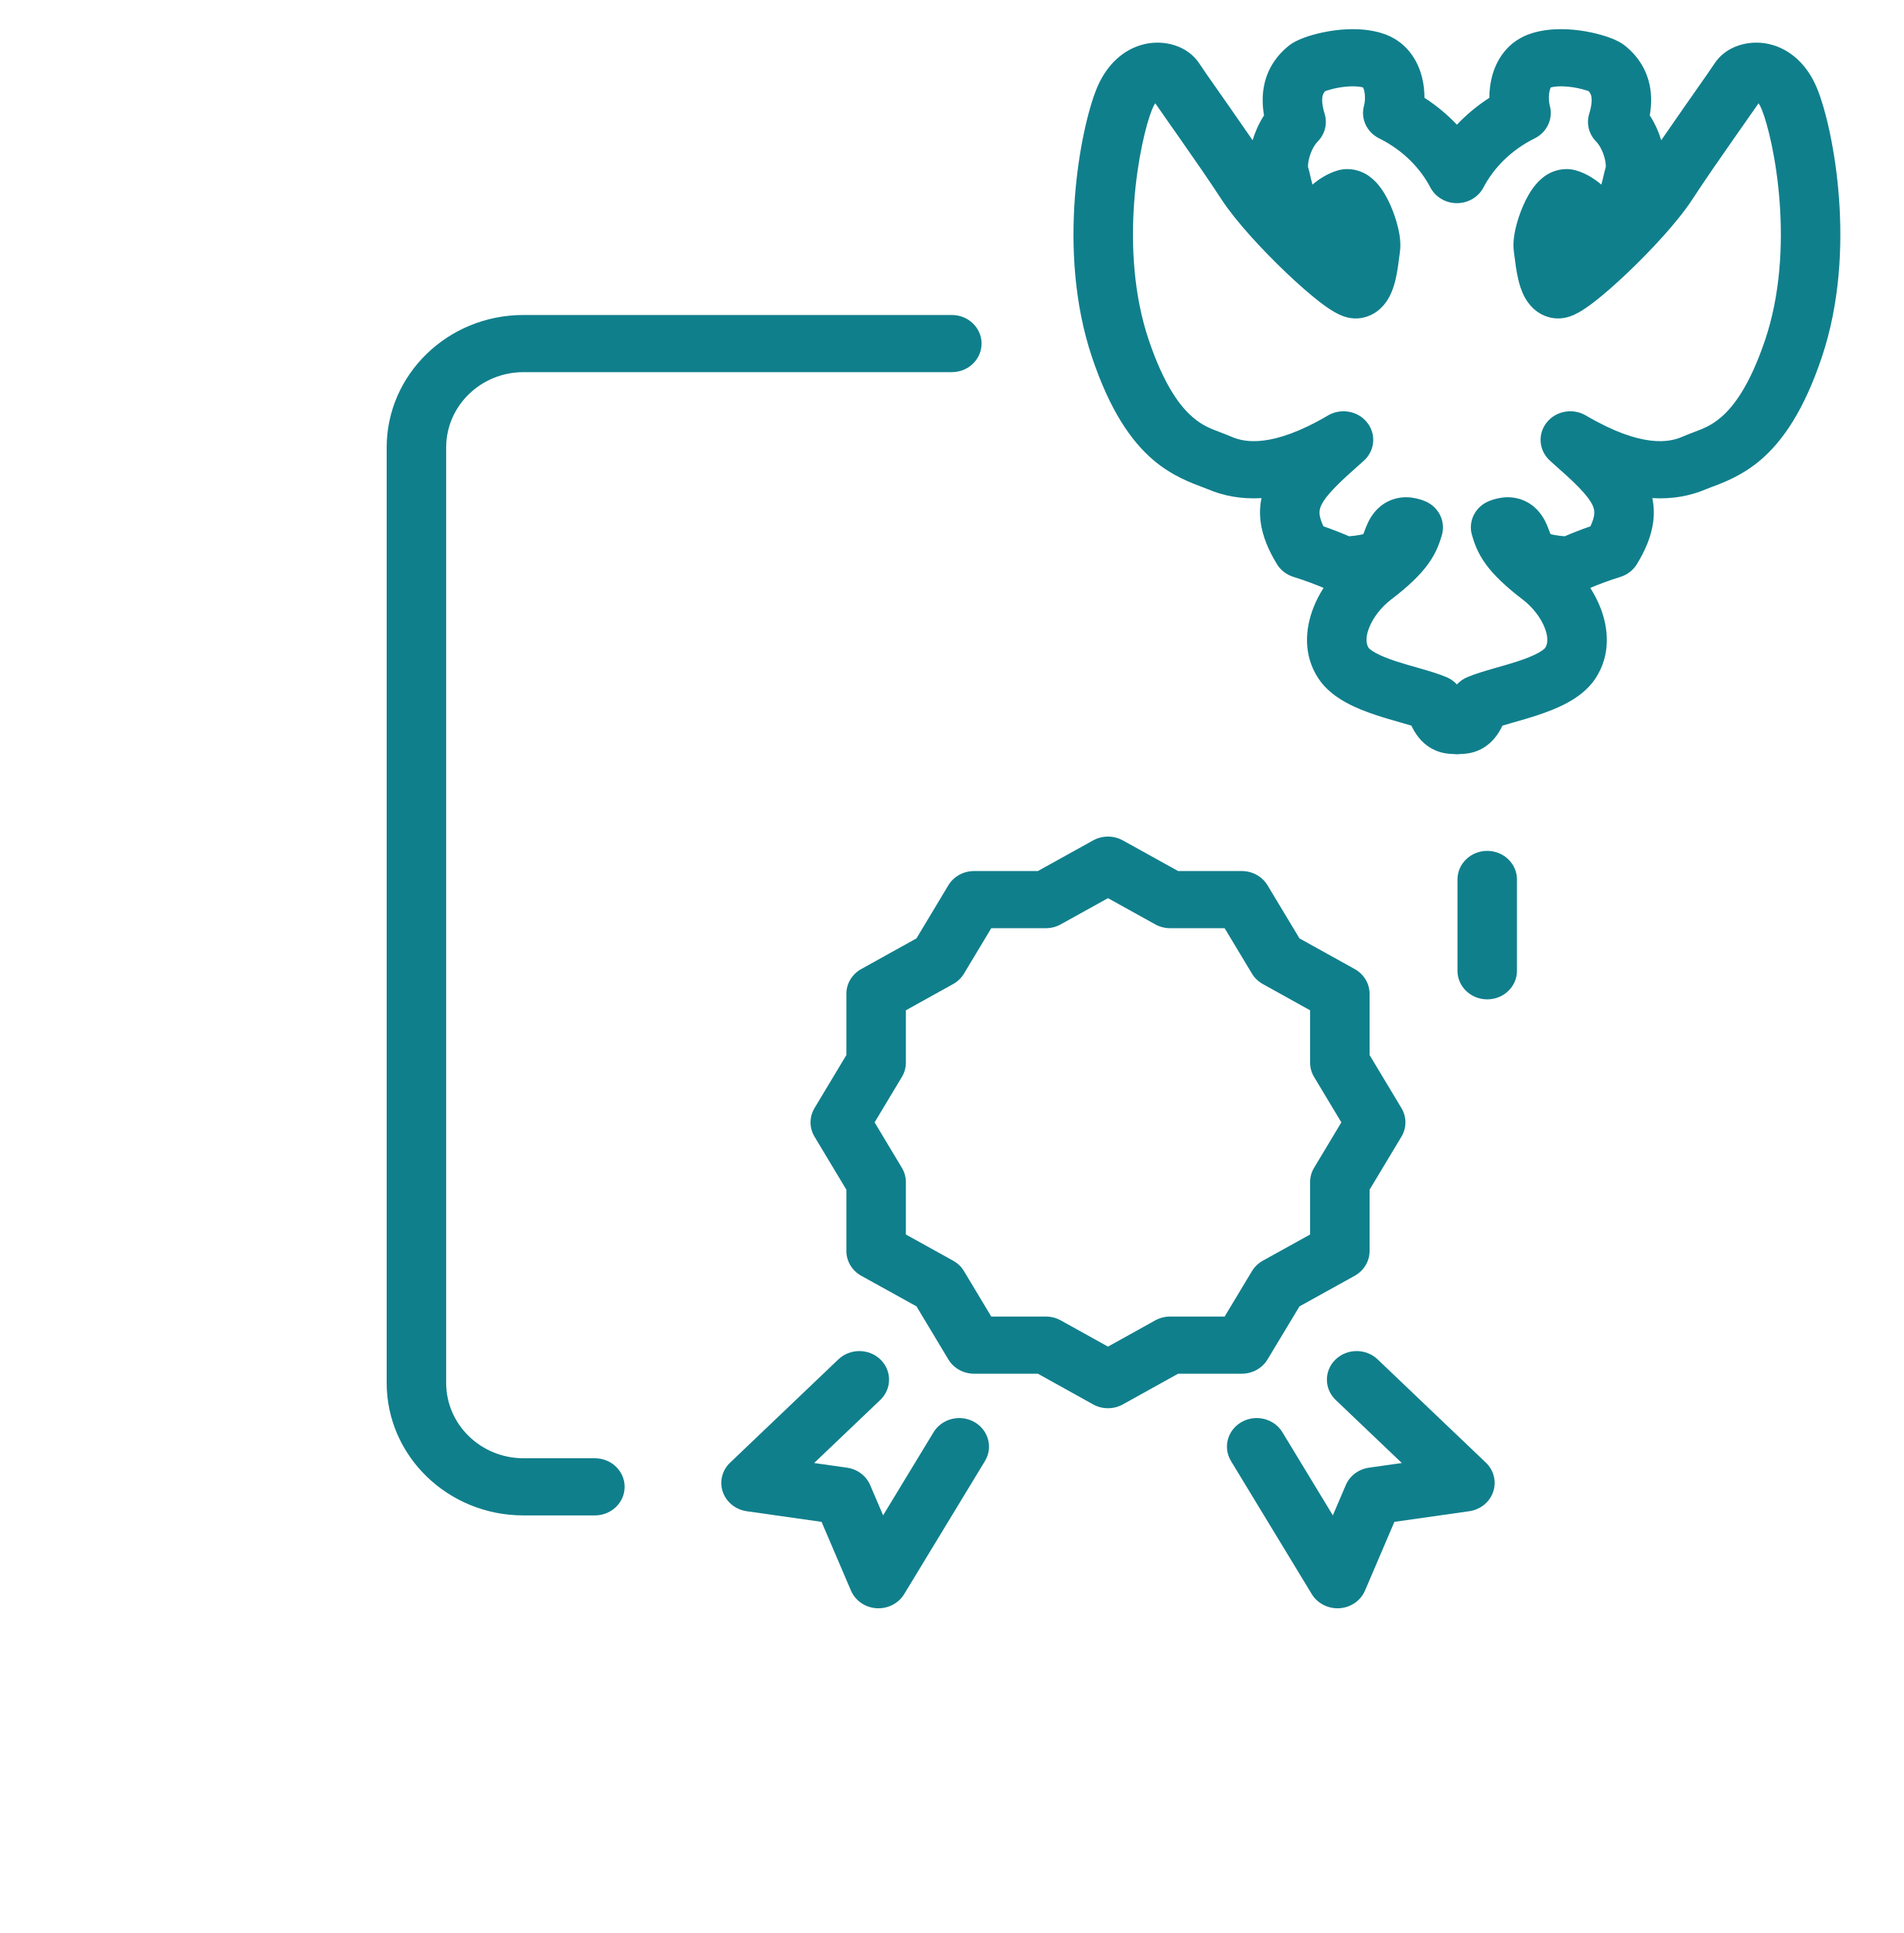
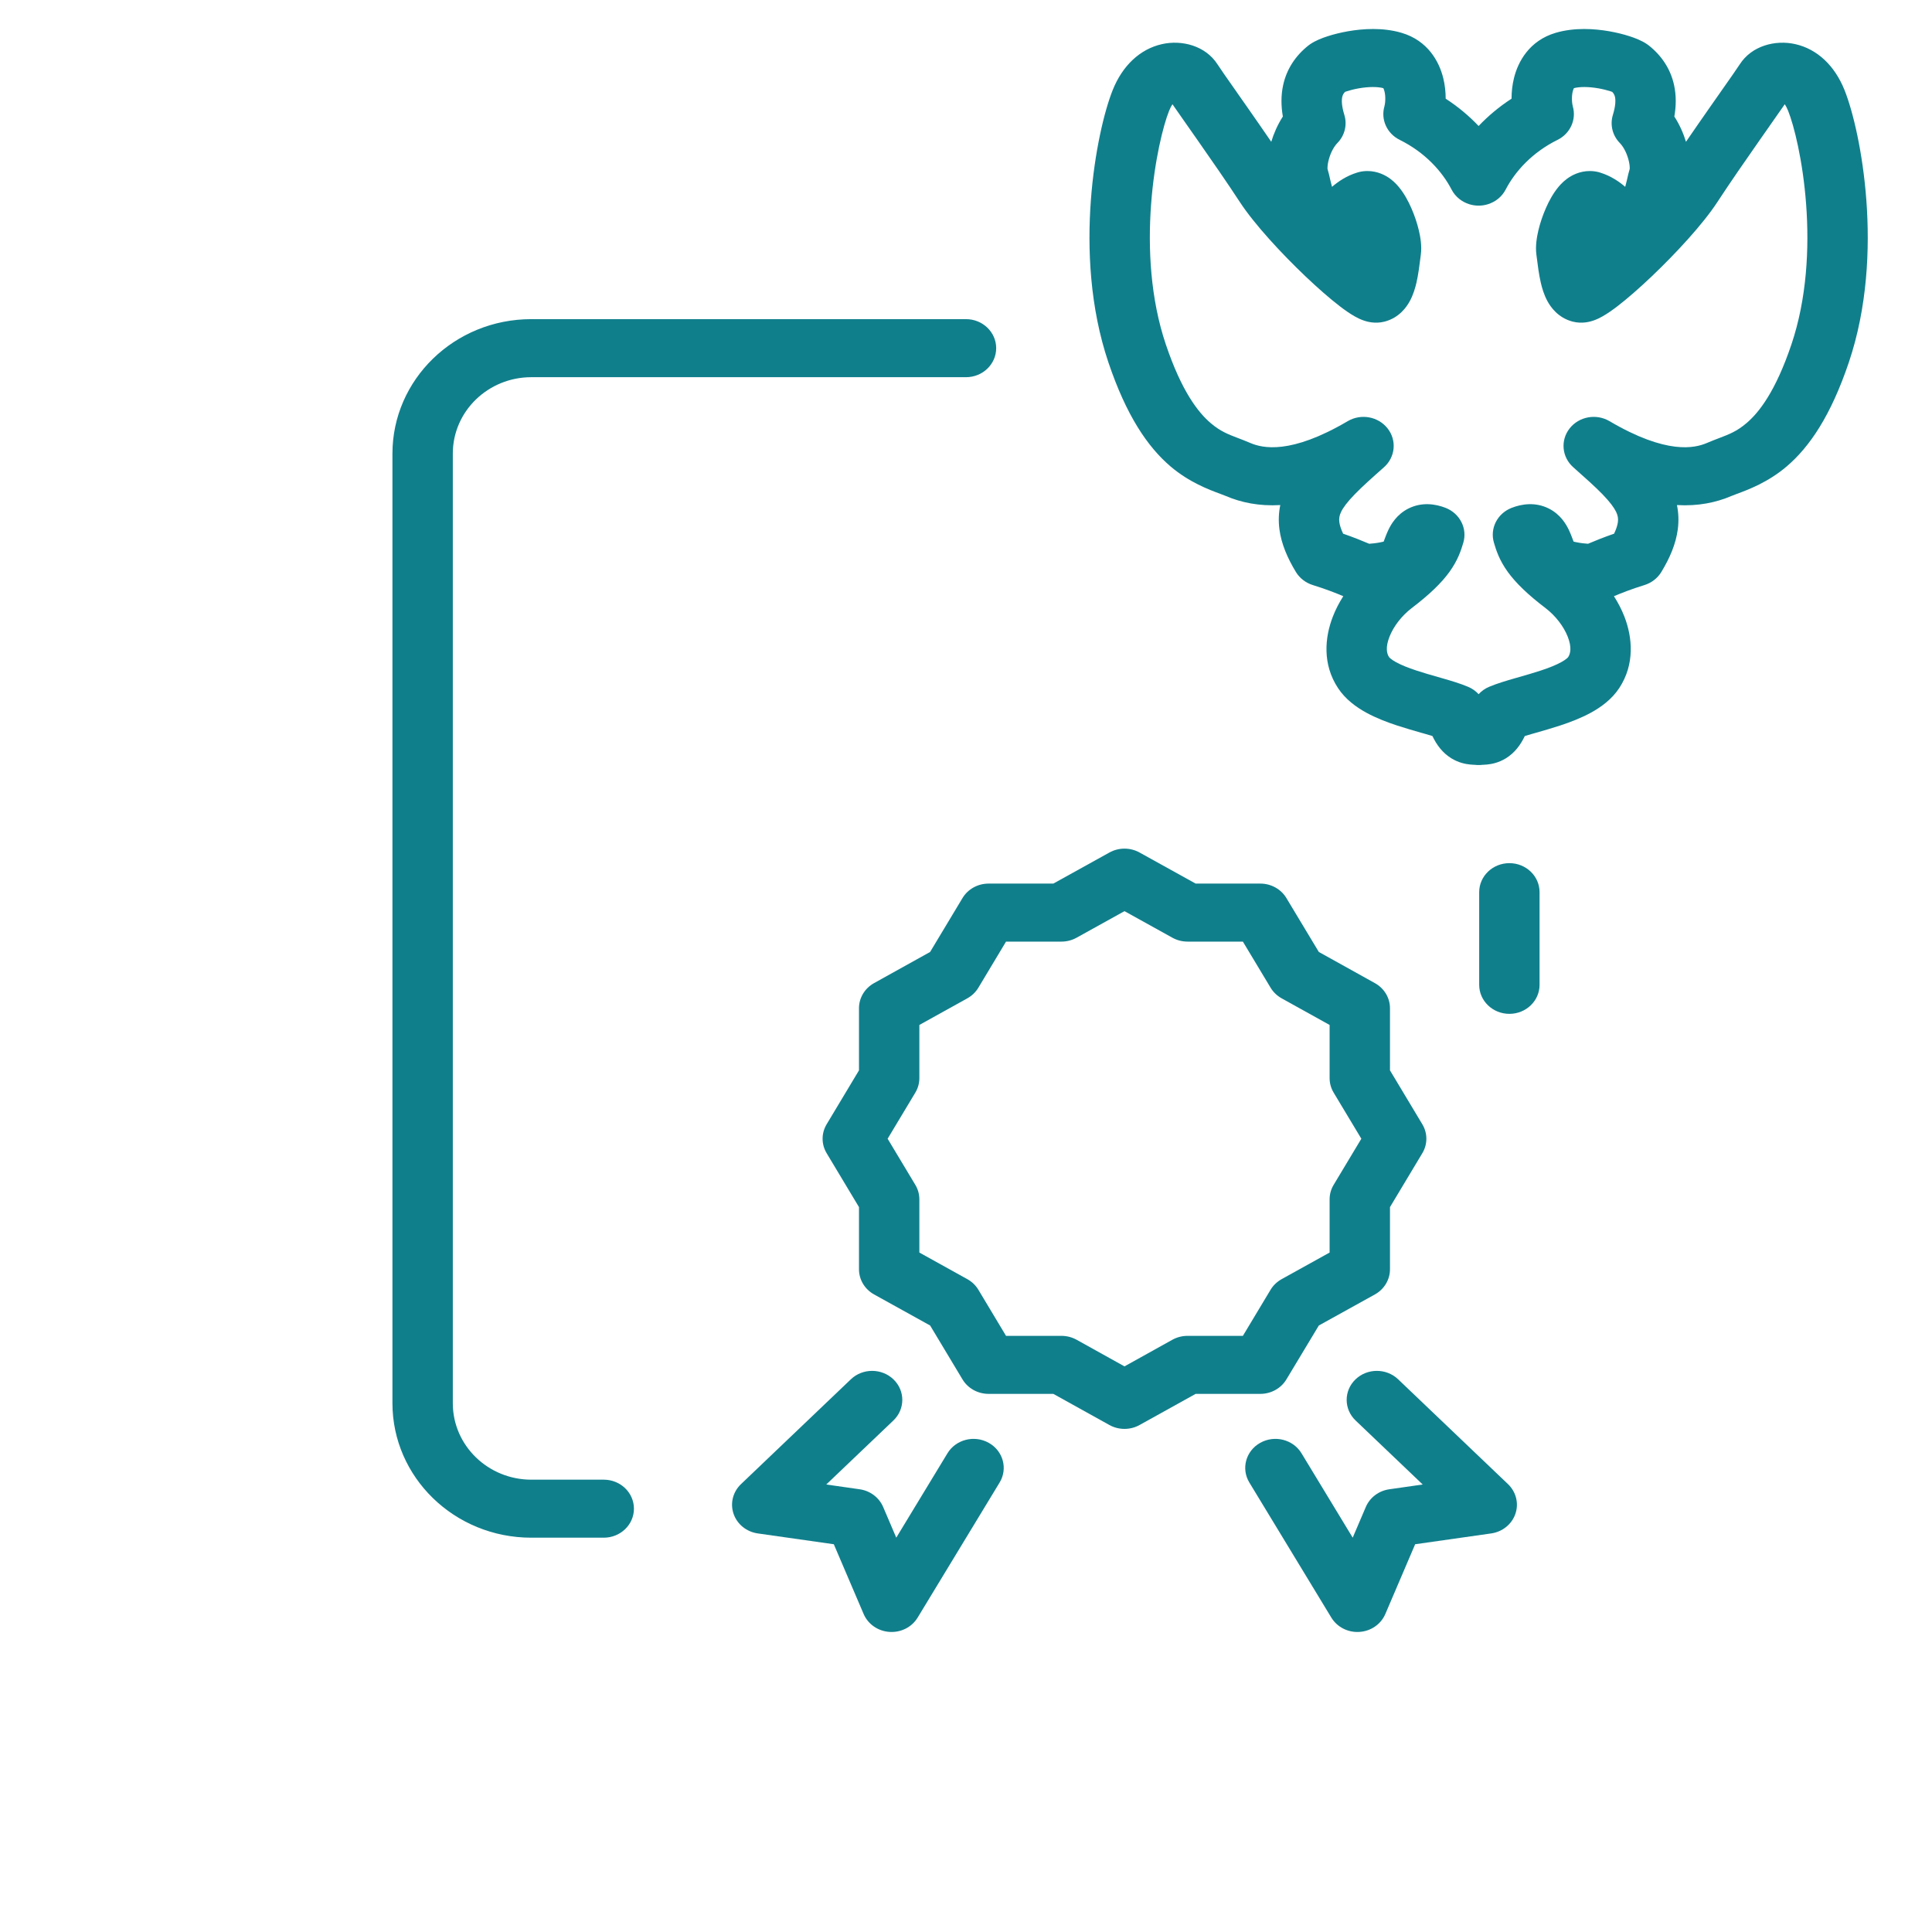
- <svg xmlns="http://www.w3.org/2000/svg" width="64" height="65" viewBox="0 0 64 65" fill="none">
-   <path fill-rule="evenodd" clip-rule="evenodd" d="M48.981 4.193C48.669 3.864 48.306 3.557 47.89 3.289C47.89 3.067 47.866 2.834 47.809 2.605C47.676 2.065 47.303 1.365 46.431 1.108C45.805 0.923 45.139 0.971 44.658 1.054C44.406 1.098 44.172 1.158 43.976 1.221C43.812 1.275 43.581 1.36 43.4 1.485C43.381 1.497 43.363 1.511 43.345 1.525C42.915 1.865 42.622 2.308 42.506 2.839C42.431 3.183 42.437 3.534 42.496 3.88C42.319 4.154 42.194 4.446 42.112 4.716C41.841 4.321 41.562 3.92 41.307 3.555C41.188 3.386 41.077 3.226 40.973 3.079L40.973 3.078C40.652 2.621 40.416 2.284 40.333 2.153C39.935 1.533 39.149 1.332 38.49 1.481C37.761 1.646 37.182 2.197 36.86 3.003C36.581 3.7 36.254 5.06 36.136 6.658C36.017 8.266 36.102 10.201 36.717 12.024C37.309 13.778 38.011 14.82 38.779 15.474C39.395 15.998 40.055 16.242 40.419 16.378C40.495 16.406 40.559 16.43 40.606 16.45C41.114 16.667 41.71 16.791 42.411 16.75C42.358 17.007 42.346 17.275 42.383 17.556C42.447 18.038 42.648 18.506 42.93 18.97C43.055 19.175 43.254 19.328 43.489 19.4C43.903 19.528 44.271 19.673 44.498 19.769C44.361 19.983 44.244 20.209 44.154 20.442C43.882 21.139 43.804 22.026 44.324 22.814C44.573 23.193 44.935 23.449 45.256 23.625C45.585 23.806 45.945 23.942 46.273 24.05C46.546 24.141 46.827 24.221 47.07 24.29L47.208 24.33C47.297 24.356 47.378 24.379 47.451 24.401C47.59 24.695 47.786 24.961 48.081 25.141C48.319 25.287 48.547 25.33 48.703 25.346C48.764 25.352 48.822 25.354 48.846 25.355L48.852 25.355L48.858 25.356C48.899 25.36 48.94 25.363 48.981 25.363C49.022 25.363 49.063 25.36 49.104 25.356L49.11 25.355L49.116 25.355C49.14 25.354 49.199 25.352 49.259 25.346C49.415 25.33 49.644 25.287 49.881 25.141C50.176 24.961 50.372 24.695 50.511 24.401C50.584 24.379 50.665 24.356 50.754 24.33L50.892 24.29C51.135 24.221 51.416 24.141 51.689 24.05C52.017 23.942 52.377 23.806 52.706 23.625C53.027 23.449 53.389 23.193 53.639 22.814C54.158 22.026 54.08 21.139 53.809 20.442C53.718 20.209 53.601 19.983 53.464 19.769C53.691 19.673 54.059 19.528 54.474 19.4C54.709 19.328 54.907 19.175 55.032 18.97C55.315 18.506 55.515 18.038 55.579 17.556C55.616 17.275 55.604 17.007 55.551 16.75C56.252 16.791 56.848 16.667 57.356 16.45C57.404 16.43 57.467 16.406 57.542 16.378C57.907 16.243 58.567 15.998 59.183 15.474C59.951 14.82 60.653 13.778 61.245 12.024C61.86 10.201 61.945 8.266 61.826 6.658C61.708 5.06 61.381 3.7 61.102 3.003C60.78 2.197 60.201 1.646 59.472 1.481C58.813 1.332 58.027 1.533 57.63 2.153C57.546 2.284 57.31 2.621 56.989 3.078L56.986 3.083C56.883 3.229 56.773 3.387 56.655 3.555C56.4 3.92 56.121 4.321 55.85 4.716C55.768 4.446 55.643 4.154 55.465 3.88C55.525 3.534 55.531 3.183 55.456 2.839C55.34 2.308 55.047 1.865 54.617 1.525C54.599 1.511 54.581 1.497 54.562 1.485C54.381 1.36 54.15 1.275 53.986 1.221C53.79 1.158 53.556 1.098 53.304 1.054C52.823 0.971 52.157 0.923 51.531 1.108C50.659 1.365 50.285 2.065 50.153 2.605C50.096 2.834 50.072 3.067 50.072 3.289C49.657 3.557 49.293 3.864 48.981 4.193ZM45.863 3.047C45.849 2.991 45.834 2.957 45.824 2.94C45.636 2.89 45.342 2.889 45.014 2.946C44.856 2.973 44.717 3.01 44.616 3.043C44.591 3.051 44.571 3.058 44.555 3.063C44.5 3.121 44.476 3.174 44.463 3.234C44.442 3.332 44.438 3.516 44.533 3.825C44.634 4.153 44.547 4.508 44.303 4.757C44.194 4.868 44.087 5.059 44.024 5.282C43.994 5.388 43.979 5.482 43.976 5.551C43.974 5.583 43.975 5.603 43.975 5.612C44.011 5.727 44.041 5.863 44.062 5.958L44.076 6.018C44.093 6.091 44.109 6.154 44.125 6.208C44.315 6.045 44.598 5.846 44.959 5.736C44.979 5.729 44.999 5.724 45.02 5.719C45.398 5.628 45.72 5.74 45.92 5.854C46.111 5.964 46.247 6.105 46.336 6.212C46.517 6.428 46.655 6.69 46.754 6.917C46.858 7.155 46.945 7.413 47.002 7.655C47.053 7.869 47.106 8.173 47.066 8.46C47.061 8.494 47.056 8.539 47.049 8.591C47.024 8.794 46.984 9.114 46.922 9.384C46.881 9.559 46.816 9.785 46.701 9.995C46.598 10.185 46.355 10.545 45.869 10.672C45.546 10.757 45.275 10.671 45.188 10.642C45.065 10.601 44.957 10.546 44.878 10.501C44.715 10.409 44.543 10.287 44.379 10.162C44.046 9.906 43.647 9.555 43.246 9.174C42.457 8.424 41.556 7.453 41.071 6.712C40.659 6.08 40.12 5.303 39.647 4.627C39.543 4.479 39.441 4.334 39.344 4.195C39.149 3.917 38.973 3.666 38.839 3.472C38.805 3.523 38.766 3.594 38.727 3.693C38.537 4.167 38.239 5.33 38.131 6.795C38.023 8.251 38.11 9.92 38.62 11.431C39.144 12.983 39.691 13.682 40.105 14.034C40.428 14.309 40.679 14.405 41.017 14.533C41.137 14.579 41.269 14.629 41.418 14.693C41.822 14.866 42.75 15.086 44.646 13.971C45.085 13.713 45.656 13.817 45.966 14.211C46.276 14.606 46.224 15.162 45.846 15.497C45.441 15.856 45.125 16.138 44.877 16.395C44.628 16.651 44.495 16.834 44.426 16.976C44.368 17.097 44.352 17.195 44.367 17.314C44.379 17.405 44.413 17.529 44.493 17.698C44.84 17.819 45.142 17.94 45.356 18.033C45.462 18.026 45.593 18.011 45.724 17.986C45.766 17.978 45.803 17.969 45.835 17.961L45.84 17.948C45.873 17.859 45.937 17.685 45.998 17.56C46.079 17.394 46.264 17.061 46.659 16.864C47.104 16.642 47.555 16.713 47.891 16.845C48.362 17.03 48.614 17.527 48.474 17.998C48.402 18.24 48.299 18.571 48.015 18.964C47.748 19.334 47.352 19.716 46.758 20.169C46.437 20.414 46.161 20.77 46.027 21.116C45.892 21.462 45.938 21.672 46.013 21.785C46.019 21.793 46.07 21.858 46.248 21.956C46.42 22.05 46.646 22.141 46.923 22.233C47.153 22.309 47.386 22.375 47.628 22.444L47.781 22.488C48.056 22.568 48.373 22.661 48.634 22.771C48.768 22.828 48.886 22.912 48.981 23.015C49.076 22.912 49.194 22.828 49.328 22.771C49.59 22.661 49.906 22.568 50.181 22.488L50.334 22.444C50.576 22.375 50.809 22.309 51.039 22.233C51.316 22.141 51.542 22.05 51.714 21.956C51.892 21.858 51.944 21.793 51.949 21.785C52.024 21.672 52.07 21.462 51.935 21.116C51.801 20.77 51.525 20.414 51.204 20.169C50.61 19.716 50.215 19.334 49.947 18.964C49.663 18.571 49.56 18.24 49.489 17.998C49.348 17.527 49.599 17.03 50.071 16.845C50.407 16.713 50.858 16.642 51.303 16.864C51.698 17.061 51.883 17.394 51.964 17.56C52.025 17.685 52.089 17.859 52.123 17.948L52.127 17.961C52.159 17.969 52.197 17.978 52.239 17.986C52.369 18.011 52.501 18.026 52.606 18.033C52.82 17.94 53.122 17.819 53.469 17.698C53.549 17.529 53.583 17.405 53.595 17.314C53.61 17.195 53.594 17.097 53.536 16.976C53.467 16.834 53.334 16.651 53.086 16.395C52.837 16.138 52.521 15.856 52.116 15.497C51.738 15.162 51.686 14.606 51.996 14.211C52.306 13.817 52.877 13.713 53.316 13.971C55.212 15.086 56.14 14.866 56.544 14.693C56.693 14.629 56.825 14.579 56.945 14.533C57.283 14.405 57.534 14.309 57.857 14.034C58.271 13.682 58.819 12.983 59.343 11.431C59.852 9.92 59.939 8.251 59.831 6.795C59.723 5.33 59.425 4.167 59.235 3.693C59.196 3.594 59.157 3.523 59.123 3.472C58.989 3.665 58.813 3.916 58.618 4.194L58.618 4.195C58.521 4.334 58.419 4.479 58.315 4.627C57.842 5.303 57.303 6.08 56.891 6.712C56.407 7.453 55.505 8.424 54.716 9.174C54.315 9.555 53.916 9.906 53.583 10.162C53.419 10.287 53.247 10.409 53.084 10.501C53.005 10.546 52.897 10.601 52.774 10.642C52.687 10.671 52.416 10.757 52.093 10.672C51.607 10.545 51.364 10.185 51.261 9.995C51.146 9.785 51.081 9.559 51.041 9.384C50.978 9.114 50.938 8.794 50.913 8.591C50.907 8.539 50.901 8.494 50.896 8.46C50.856 8.173 50.91 7.869 50.96 7.655C51.017 7.413 51.104 7.155 51.208 6.917C51.307 6.69 51.445 6.428 51.626 6.212C51.715 6.105 51.851 5.964 52.042 5.854C52.242 5.74 52.564 5.628 52.943 5.719C52.963 5.724 52.983 5.729 53.003 5.736C53.364 5.846 53.647 6.045 53.837 6.208C53.853 6.154 53.869 6.091 53.886 6.018L53.9 5.958C53.921 5.863 53.952 5.727 53.987 5.612C53.987 5.603 53.988 5.583 53.986 5.551C53.983 5.482 53.968 5.388 53.938 5.282C53.875 5.059 53.768 4.868 53.659 4.757C53.415 4.508 53.328 4.153 53.429 3.825C53.524 3.516 53.52 3.332 53.499 3.234C53.486 3.174 53.462 3.121 53.407 3.063C53.391 3.058 53.371 3.051 53.346 3.043C53.245 3.01 53.105 2.973 52.948 2.946C52.62 2.889 52.326 2.89 52.138 2.94C52.129 2.957 52.113 2.991 52.099 3.047C52.079 3.128 52.07 3.226 52.073 3.328C52.076 3.431 52.092 3.508 52.101 3.542C52.227 3.981 52.016 4.444 51.596 4.653C50.765 5.064 50.193 5.69 49.876 6.3C49.751 6.54 49.536 6.708 49.29 6.785C49.084 6.849 48.868 6.846 48.672 6.785C48.426 6.708 48.211 6.54 48.086 6.3C47.769 5.69 47.197 5.064 46.367 4.653C45.946 4.444 45.734 3.981 45.861 3.542C45.87 3.508 45.886 3.431 45.889 3.328C45.892 3.226 45.883 3.128 45.863 3.047Z" fill="#107F8C" />
-   <path d="M15 46.502C15 47.91 16.174 49.036 17.6 49.036H20C20.552 49.036 21 49.466 21 49.997C21 50.527 20.552 50.958 20 50.958H17.6C15.05 50.958 13 48.954 13 46.502V15.048C13 12.596 15.05 10.592 17.6 10.592H32C32.552 10.592 33 11.022 33 11.553C33 12.084 32.552 12.514 32 12.514H17.6C16.174 12.514 15 13.639 15 15.048V46.502Z" fill="#107F8C" />
-   <path d="M51 32.644C51 33.175 50.552 33.605 50 33.605C49.448 33.605 49 33.175 49 32.644V29.573C49 29.043 49.448 28.612 50 28.612C50.552 28.612 51 29.043 51 29.573V32.644Z" fill="#107F8C" />
-   <path d="M29.595 47.075C29.986 46.701 29.989 46.092 29.6 45.715C29.21 45.339 28.577 45.337 28.186 45.711L24.546 49.184C24.277 49.44 24.182 49.82 24.3 50.166C24.418 50.511 24.729 50.763 25.104 50.817L27.621 51.175L28.609 53.486C28.754 53.824 29.085 54.054 29.465 54.079C29.845 54.104 30.206 53.92 30.398 53.605L33.114 49.13C33.392 48.671 33.231 48.083 32.754 47.815C32.277 47.548 31.665 47.703 31.386 48.161L29.69 50.956L29.255 49.939C29.121 49.625 28.825 49.403 28.476 49.353L27.371 49.196L29.595 47.075Z" fill="#107F8C" />
-   <path d="M44.9 45.715C44.511 46.092 44.514 46.701 44.905 47.075L47.129 49.196L46.024 49.353C45.675 49.403 45.379 49.625 45.245 49.939L44.81 50.956L43.114 48.161C42.836 47.703 42.223 47.548 41.746 47.815C41.269 48.083 41.108 48.671 41.386 49.13L44.102 53.605C44.294 53.92 44.656 54.104 45.035 54.079C45.415 54.054 45.746 53.824 45.891 53.486L46.879 51.175L49.396 50.817C49.771 50.763 50.082 50.511 50.2 50.166C50.318 49.82 50.223 49.44 49.955 49.184L46.315 45.711C45.923 45.337 45.289 45.339 44.9 45.715Z" fill="#107F8C" />
-   <path fill-rule="evenodd" clip-rule="evenodd" d="M37.75 28.26C37.44 28.089 37.06 28.089 36.75 28.26L34.893 29.29H32.749C32.391 29.29 32.061 29.473 31.883 29.77L30.811 31.555L28.954 32.586C28.645 32.758 28.455 33.075 28.455 33.418V35.477L27.384 37.261C27.205 37.558 27.205 37.925 27.384 38.222L28.455 40.006V42.067C28.455 42.41 28.646 42.728 28.955 42.9L30.812 43.928L31.883 45.712C32.061 46.01 32.391 46.193 32.749 46.193H34.893L36.75 47.225C37.059 47.397 37.441 47.397 37.75 47.225L39.607 46.193H41.749C42.106 46.193 42.436 46.01 42.614 45.713L43.688 43.929L45.545 42.9C45.854 42.728 46.045 42.41 46.045 42.067V40.006L47.116 38.222C47.295 37.925 47.295 37.558 47.116 37.261L46.045 35.477V33.418C46.045 33.075 45.855 32.758 45.545 32.586L43.688 31.555L42.614 29.77C42.436 29.473 42.106 29.29 41.749 29.29H39.607L37.75 28.26ZM35.661 31.083L37.25 30.202L38.839 31.083C38.991 31.168 39.163 31.212 39.339 31.212H41.172L42.09 32.739C42.178 32.885 42.304 33.006 42.456 33.09L44.045 33.973V35.734C44.045 35.903 44.091 36.068 44.179 36.214L45.096 37.741L44.179 39.269C44.091 39.414 44.045 39.58 44.045 39.749V41.512L42.457 42.392C42.305 42.477 42.178 42.598 42.09 42.744L41.172 44.271H39.339C39.163 44.271 38.991 44.316 38.838 44.4L37.25 45.282L35.662 44.4C35.509 44.316 35.337 44.271 35.161 44.271H33.326L32.41 42.745C32.322 42.598 32.196 42.477 32.043 42.392L30.455 41.512V39.749C30.455 39.58 30.409 39.414 30.321 39.269L29.404 37.741L30.321 36.214C30.409 36.068 30.455 35.903 30.455 35.734V33.973L32.044 33.09C32.196 33.006 32.322 32.884 32.41 32.738L33.326 31.212H35.161C35.337 31.212 35.509 31.168 35.661 31.083Z" fill="#107F8C" />
+ <svg xmlns="http://www.w3.org/2000/svg" width="64" height="64" viewBox="0 0 64 64" fill="none">
+   <path fill-rule="evenodd" clip-rule="evenodd" d="M48.981 4.174C48.669 3.845 48.306 3.538 47.89 3.269C47.89 3.048 47.866 2.814 47.809 2.585C47.676 2.046 47.303 1.346 46.431 1.088C45.805 0.903 45.139 0.951 44.658 1.035C44.406 1.079 44.172 1.138 43.976 1.202C43.812 1.255 43.581 1.34 43.4 1.465C43.381 1.478 43.363 1.491 43.345 1.505C42.915 1.845 42.622 2.288 42.506 2.819C42.431 3.164 42.437 3.514 42.496 3.86C42.319 4.135 42.194 4.426 42.112 4.697C41.841 4.301 41.562 3.9 41.307 3.535C41.188 3.366 41.077 3.206 40.973 3.059L40.973 3.058C40.652 2.601 40.416 2.265 40.333 2.134C39.935 1.513 39.149 1.313 38.49 1.462C37.761 1.626 37.182 2.178 36.86 2.983C36.581 3.68 36.254 5.04 36.136 6.639C36.017 8.246 36.102 10.181 36.717 12.004C37.309 13.758 38.011 14.801 38.779 15.454C39.395 15.978 40.055 16.223 40.419 16.358C40.495 16.387 40.559 16.41 40.606 16.43C41.114 16.647 41.71 16.772 42.411 16.731C42.358 16.987 42.346 17.255 42.383 17.536C42.447 18.019 42.648 18.486 42.93 18.951C43.055 19.155 43.254 19.308 43.489 19.381C43.903 19.508 44.271 19.653 44.498 19.75C44.361 19.964 44.244 20.19 44.154 20.422C43.882 21.119 43.804 22.006 44.324 22.794C44.573 23.173 44.935 23.429 45.256 23.606C45.585 23.786 45.945 23.923 46.273 24.031C46.546 24.121 46.827 24.201 47.07 24.271L47.208 24.31C47.297 24.336 47.378 24.36 47.451 24.382C47.59 24.676 47.786 24.941 48.081 25.122C48.319 25.267 48.547 25.311 48.703 25.326C48.764 25.332 48.822 25.335 48.846 25.336L48.852 25.336L48.858 25.336C48.899 25.341 48.94 25.343 48.981 25.343C49.022 25.343 49.063 25.341 49.104 25.336L49.11 25.336L49.116 25.336C49.14 25.335 49.199 25.332 49.259 25.326C49.415 25.311 49.644 25.267 49.881 25.122C50.176 24.941 50.372 24.676 50.511 24.382C50.584 24.36 50.665 24.336 50.754 24.31L50.892 24.271C51.135 24.201 51.416 24.121 51.689 24.031C52.017 23.923 52.377 23.786 52.706 23.606C53.027 23.429 53.389 23.173 53.639 22.794C54.158 22.006 54.08 21.119 53.809 20.422C53.718 20.19 53.601 19.964 53.464 19.75C53.691 19.653 54.059 19.508 54.474 19.381C54.709 19.308 54.907 19.155 55.032 18.951C55.315 18.486 55.515 18.019 55.579 17.536C55.616 17.255 55.604 16.987 55.551 16.731C56.252 16.772 56.848 16.647 57.356 16.43C57.404 16.41 57.467 16.387 57.542 16.358C57.907 16.223 58.567 15.978 59.183 15.454C59.951 14.801 60.653 13.758 61.245 12.004C61.86 10.181 61.945 8.246 61.826 6.639C61.708 5.04 61.381 3.68 61.102 2.983C60.78 2.178 60.201 1.626 59.472 1.462C58.813 1.313 58.027 1.513 57.63 2.134C57.546 2.265 57.31 2.601 56.989 3.058L56.986 3.063C56.883 3.209 56.773 3.368 56.655 3.535C56.4 3.9 56.121 4.301 55.85 4.697C55.768 4.426 55.643 4.135 55.465 3.86C55.525 3.514 55.531 3.164 55.456 2.819C55.34 2.288 55.047 1.845 54.617 1.505C54.599 1.491 54.581 1.478 54.562 1.465C54.381 1.34 54.15 1.255 53.986 1.202C53.79 1.138 53.556 1.079 53.304 1.035C52.823 0.951 52.157 0.903 51.531 1.088C50.659 1.346 50.285 2.046 50.153 2.585C50.096 2.814 50.072 3.048 50.072 3.269C49.657 3.538 49.293 3.845 48.981 4.174ZM45.863 3.028C45.849 2.971 45.834 2.937 45.824 2.92C45.636 2.87 45.342 2.869 45.014 2.926C44.856 2.954 44.717 2.99 44.616 3.023C44.591 3.031 44.571 3.038 44.555 3.044C44.5 3.101 44.476 3.155 44.463 3.214C44.442 3.313 44.438 3.496 44.533 3.806C44.634 4.134 44.547 4.489 44.303 4.738C44.194 4.849 44.087 5.04 44.024 5.263C43.994 5.369 43.979 5.462 43.976 5.531C43.974 5.563 43.975 5.583 43.975 5.593C44.011 5.708 44.041 5.844 44.062 5.939L44.076 5.998C44.093 6.072 44.109 6.134 44.125 6.189C44.315 6.025 44.598 5.826 44.959 5.716C44.979 5.71 44.999 5.704 45.02 5.699C45.398 5.608 45.72 5.72 45.92 5.835C46.111 5.944 46.247 6.085 46.336 6.192C46.517 6.409 46.655 6.671 46.754 6.898C46.858 7.135 46.945 7.393 47.002 7.635C47.053 7.85 47.106 8.153 47.066 8.441C47.061 8.475 47.056 8.519 47.049 8.572C47.024 8.774 46.984 9.094 46.922 9.365C46.881 9.539 46.816 9.765 46.701 9.976C46.598 10.165 46.355 10.525 45.869 10.653C45.546 10.737 45.275 10.651 45.188 10.622C45.065 10.581 44.957 10.526 44.878 10.481C44.715 10.389 44.543 10.268 44.379 10.142C44.046 9.886 43.647 9.536 43.246 9.155C42.457 8.404 41.556 7.433 41.071 6.692C40.659 6.061 40.12 5.284 39.647 4.608C39.543 4.459 39.441 4.314 39.344 4.176C39.149 3.897 38.973 3.646 38.839 3.453C38.805 3.504 38.766 3.575 38.727 3.673C38.537 4.147 38.239 5.31 38.131 6.775C38.023 8.231 38.11 9.9 38.62 11.411C39.144 12.964 39.691 13.663 40.105 14.015C40.428 14.29 40.679 14.385 41.017 14.514C41.137 14.56 41.269 14.61 41.418 14.674C41.822 14.847 42.75 15.067 44.646 13.951C45.085 13.693 45.656 13.797 45.966 14.192C46.276 14.586 46.224 15.143 45.846 15.478C45.441 15.837 45.125 16.119 44.877 16.375C44.628 16.632 44.495 16.814 44.426 16.956C44.368 17.078 44.352 17.175 44.367 17.294C44.379 17.385 44.413 17.51 44.493 17.679C44.84 17.799 45.142 17.921 45.356 18.013C45.462 18.006 45.593 17.992 45.724 17.966C45.766 17.958 45.803 17.95 45.835 17.942L45.84 17.929C45.873 17.839 45.937 17.666 45.998 17.541C46.079 17.375 46.264 17.041 46.659 16.844C47.104 16.623 47.555 16.693 47.891 16.825C48.362 17.011 48.614 17.507 48.474 17.979C48.402 18.22 48.299 18.551 48.015 18.945C47.748 19.314 47.352 19.697 46.758 20.149C46.437 20.395 46.161 20.75 46.027 21.096C45.892 21.443 45.938 21.652 46.013 21.765C46.019 21.774 46.07 21.839 46.248 21.937C46.42 22.031 46.646 22.122 46.923 22.213C47.153 22.289 47.386 22.356 47.628 22.425L47.781 22.469C48.056 22.548 48.373 22.641 48.634 22.752C48.768 22.808 48.886 22.892 48.981 22.996C49.076 22.892 49.194 22.808 49.328 22.752C49.59 22.641 49.906 22.548 50.181 22.469L50.334 22.425C50.576 22.356 50.809 22.289 51.039 22.213C51.316 22.122 51.542 22.031 51.714 21.937C51.892 21.839 51.944 21.774 51.949 21.765C52.024 21.652 52.07 21.443 51.935 21.096C51.801 20.75 51.525 20.395 51.204 20.149C50.61 19.697 50.215 19.314 49.947 18.945C49.663 18.551 49.56 18.22 49.489 17.979C49.348 17.507 49.599 17.011 50.071 16.825C50.407 16.693 50.858 16.623 51.303 16.844C51.698 17.041 51.883 17.375 51.964 17.541C52.025 17.666 52.089 17.839 52.123 17.929L52.127 17.942C52.159 17.95 52.197 17.958 52.239 17.966C52.369 17.992 52.501 18.006 52.606 18.013C52.82 17.921 53.122 17.799 53.469 17.679C53.549 17.51 53.583 17.385 53.595 17.294C53.61 17.175 53.594 17.078 53.536 16.956C53.467 16.814 53.334 16.632 53.086 16.375C52.837 16.119 52.521 15.837 52.116 15.478C51.738 15.143 51.686 14.586 51.996 14.192C52.306 13.797 52.877 13.693 53.316 13.951C55.212 15.067 56.14 14.847 56.544 14.674C56.693 14.61 56.825 14.56 56.945 14.514C57.283 14.385 57.534 14.29 57.857 14.015C58.271 13.663 58.819 12.964 59.343 11.411C59.852 9.9 59.939 8.231 59.831 6.775C59.723 5.31 59.425 4.147 59.235 3.673C59.196 3.575 59.157 3.504 59.123 3.453C58.989 3.646 58.813 3.896 58.618 4.175L58.618 4.176C58.521 4.314 58.419 4.459 58.315 4.608C57.842 5.284 57.303 6.061 56.891 6.692C56.407 7.433 55.505 8.404 54.716 9.155C54.315 9.536 53.916 9.886 53.583 10.142C53.419 10.268 53.247 10.389 53.084 10.481C53.005 10.526 52.897 10.581 52.774 10.622C52.687 10.651 52.416 10.737 52.093 10.653C51.607 10.525 51.364 10.165 51.261 9.976C51.146 9.765 51.081 9.539 51.041 9.365C50.978 9.094 50.938 8.774 50.913 8.572C50.907 8.519 50.901 8.475 50.896 8.441C50.856 8.153 50.91 7.85 50.96 7.635C51.017 7.393 51.104 7.135 51.208 6.898C51.307 6.671 51.445 6.409 51.626 6.192C51.715 6.085 51.851 5.944 52.042 5.835C52.242 5.72 52.564 5.608 52.943 5.699C52.963 5.704 52.983 5.71 53.003 5.716C53.364 5.826 53.647 6.025 53.837 6.189C53.853 6.134 53.869 6.072 53.886 5.998L53.9 5.939C53.921 5.844 53.952 5.707 53.987 5.593C53.987 5.583 53.988 5.563 53.986 5.531C53.983 5.462 53.968 5.369 53.938 5.263C53.875 5.04 53.768 4.849 53.659 4.738C53.415 4.489 53.328 4.134 53.429 3.806C53.524 3.496 53.52 3.313 53.499 3.214C53.486 3.155 53.462 3.101 53.407 3.044C53.391 3.038 53.371 3.031 53.346 3.023C53.245 2.99 53.105 2.954 52.948 2.926C52.62 2.869 52.326 2.87 52.138 2.92C52.129 2.937 52.113 2.971 52.099 3.028C52.079 3.108 52.07 3.206 52.073 3.308C52.076 3.412 52.092 3.489 52.101 3.523C52.227 3.961 52.016 4.425 51.596 4.633C50.765 5.044 50.193 5.67 49.876 6.281C49.751 6.521 49.536 6.688 49.29 6.765C49.084 6.83 48.868 6.826 48.672 6.765C48.426 6.688 48.211 6.521 48.086 6.281C47.769 5.67 47.197 5.044 46.367 4.633C45.946 4.425 45.734 3.961 45.861 3.523C45.87 3.489 45.886 3.412 45.889 3.308C45.892 3.206 45.883 3.108 45.863 3.028Z" fill="#107F8C" />
+   <path d="M15 46.482C15 47.891 16.174 49.016 17.6 49.016H20C20.552 49.016 21 49.446 21 49.977C21 50.508 20.552 50.938 20 50.938H17.6C15.05 50.938 13 48.934 13 46.482V15.028C13 12.576 15.05 10.572 17.6 10.572H32C32.552 10.572 33 11.003 33 11.533C33 12.064 32.552 12.495 32 12.495H17.6C16.174 12.495 15 13.62 15 15.028V46.482Z" fill="#107F8C" />
+   <path d="M51 32.624C51 33.155 50.552 33.585 50 33.585C49.448 33.585 49 33.155 49 32.624V29.554C49 29.023 49.448 28.593 50 28.593C50.552 28.593 51 29.023 51 29.554V32.624Z" fill="#107F8C" />
+   <path d="M29.595 47.055C29.986 46.681 29.989 46.072 29.6 45.696C29.21 45.319 28.577 45.317 28.186 45.691L24.546 49.164C24.277 49.421 24.182 49.801 24.3 50.146C24.418 50.492 24.729 50.744 25.104 50.797L27.621 51.155L28.609 53.466C28.754 53.804 29.085 54.034 29.465 54.059C29.845 54.085 30.206 53.901 30.398 53.585L33.114 49.11C33.392 48.652 33.231 48.063 32.754 47.796C32.277 47.528 31.665 47.683 31.386 48.142L29.69 50.937L29.255 49.919C29.121 49.606 28.825 49.383 28.476 49.334L27.371 49.176L29.595 47.055Z" fill="#107F8C" />
+   <path d="M44.9 45.696C44.511 46.072 44.514 46.681 44.905 47.055L47.129 49.176L46.024 49.334C45.675 49.383 45.379 49.606 45.245 49.919L44.81 50.937L43.114 48.142C42.836 47.683 42.223 47.528 41.746 47.796C41.269 48.063 41.108 48.652 41.386 49.11L44.102 53.585C44.294 53.901 44.656 54.085 45.035 54.059C45.415 54.034 45.746 53.804 45.891 53.466L46.879 51.155L49.396 50.797C49.771 50.744 50.082 50.492 50.2 50.146C50.318 49.801 50.223 49.421 49.955 49.164L46.315 45.691C45.923 45.317 45.289 45.319 44.9 45.696Z" fill="#107F8C" />
+   <path fill-rule="evenodd" clip-rule="evenodd" d="M37.75 28.241C37.44 28.069 37.06 28.069 36.75 28.241L34.893 29.27H32.749C32.391 29.27 32.061 29.453 31.883 29.751L30.811 31.535L28.954 32.567C28.645 32.739 28.455 33.056 28.455 33.399V35.457L27.384 37.242C27.205 37.539 27.205 37.905 27.384 38.202L28.455 39.987V42.047C28.455 42.391 28.646 42.708 28.955 42.88L30.812 43.909L31.883 45.693C32.061 45.99 32.391 46.174 32.749 46.174H34.893L36.75 47.205C37.059 47.377 37.441 47.377 37.75 47.205L39.607 46.174H41.749C42.106 46.174 42.436 45.991 42.614 45.694L43.688 43.909L45.545 42.88C45.854 42.708 46.045 42.391 46.045 42.047V39.987L47.116 38.202C47.295 37.905 47.295 37.539 47.116 37.242L46.045 35.457V33.399C46.045 33.056 45.855 32.739 45.545 32.567L43.688 31.535L42.614 29.75C42.436 29.453 42.106 29.27 41.749 29.27H39.607L37.75 28.241ZM35.661 31.064L37.25 30.183L38.839 31.064C38.991 31.148 39.163 31.192 39.339 31.192H41.172L42.09 32.719C42.178 32.865 42.304 32.986 42.456 33.071L44.045 33.953V35.715C44.045 35.883 44.091 36.049 44.179 36.195L45.096 37.722L44.179 39.249C44.091 39.395 44.045 39.561 44.045 39.729V41.492L42.457 42.373C42.305 42.457 42.178 42.578 42.09 42.724L41.172 44.252H39.339C39.163 44.252 38.991 44.296 38.838 44.38L37.25 45.263L35.662 44.38C35.509 44.296 35.337 44.252 35.161 44.252H33.326L32.41 42.725C32.322 42.579 32.196 42.457 32.043 42.373L30.455 41.492V39.729C30.455 39.561 30.409 39.395 30.321 39.249L29.404 37.722L30.321 36.195C30.409 36.049 30.455 35.883 30.455 35.715V33.953L32.044 33.071C32.196 32.986 32.322 32.865 32.41 32.719L33.326 31.192H35.161C35.337 31.192 35.509 31.148 35.661 31.064Z" fill="#107F8C" />
</svg>
